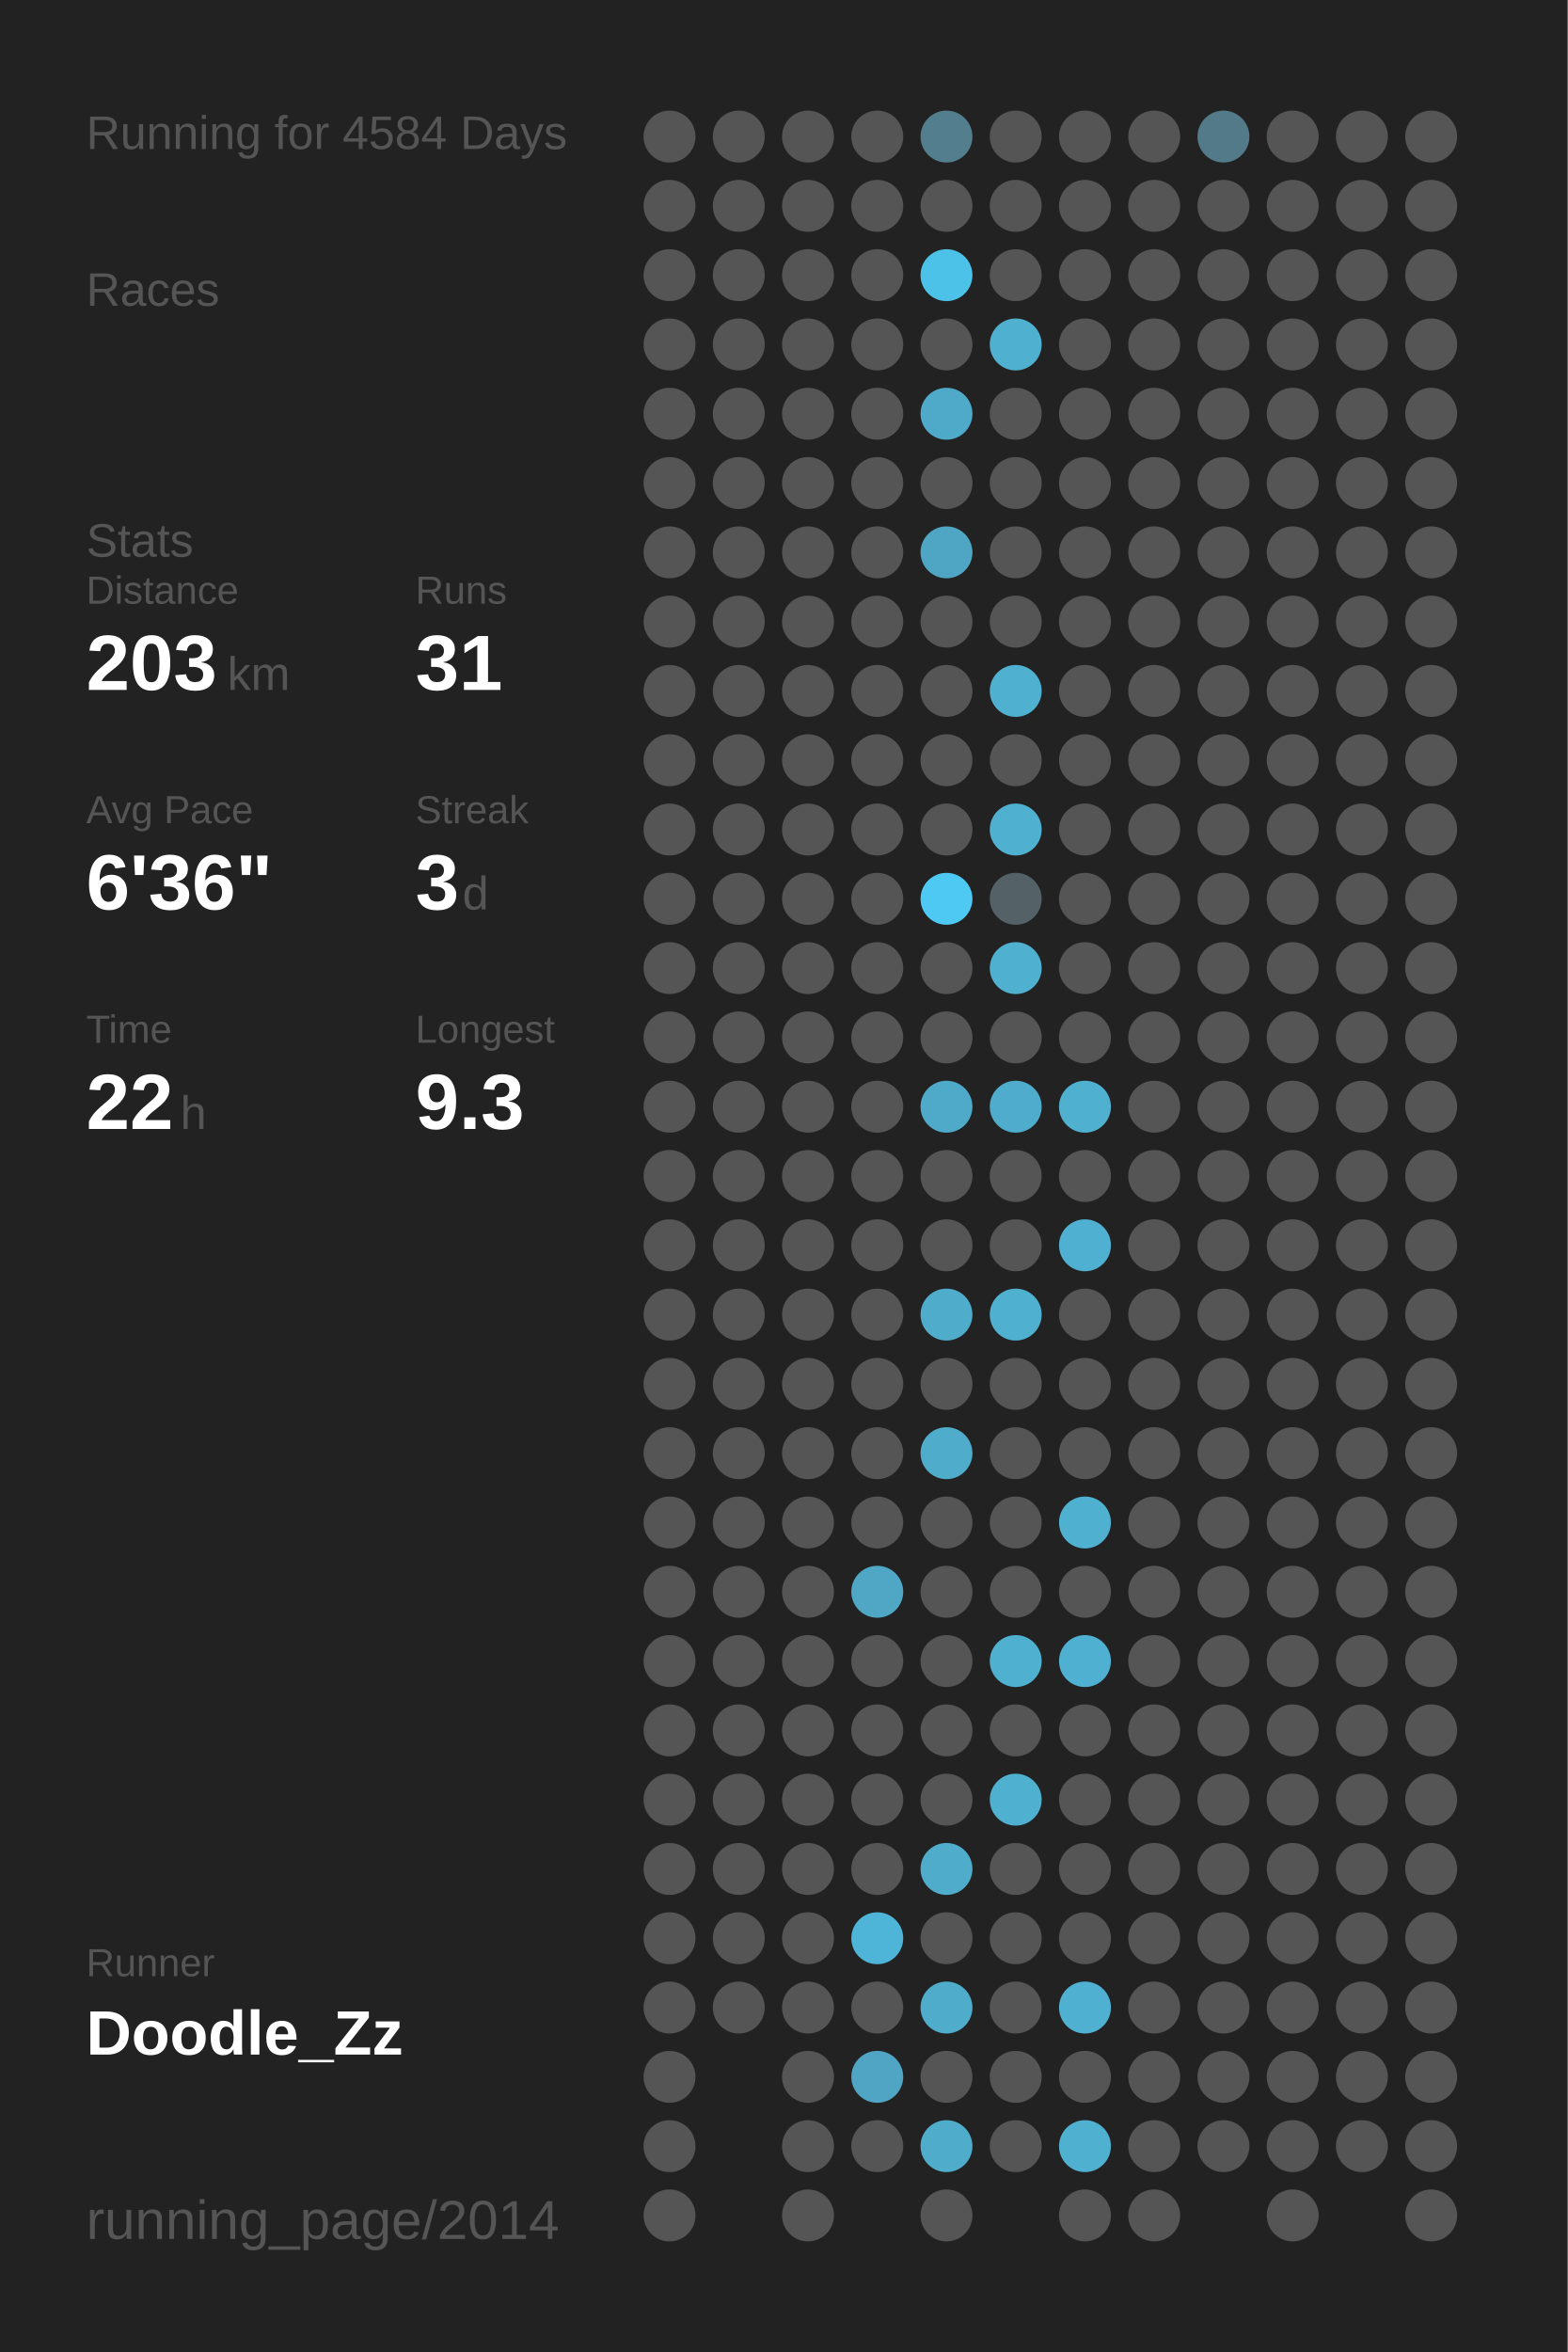
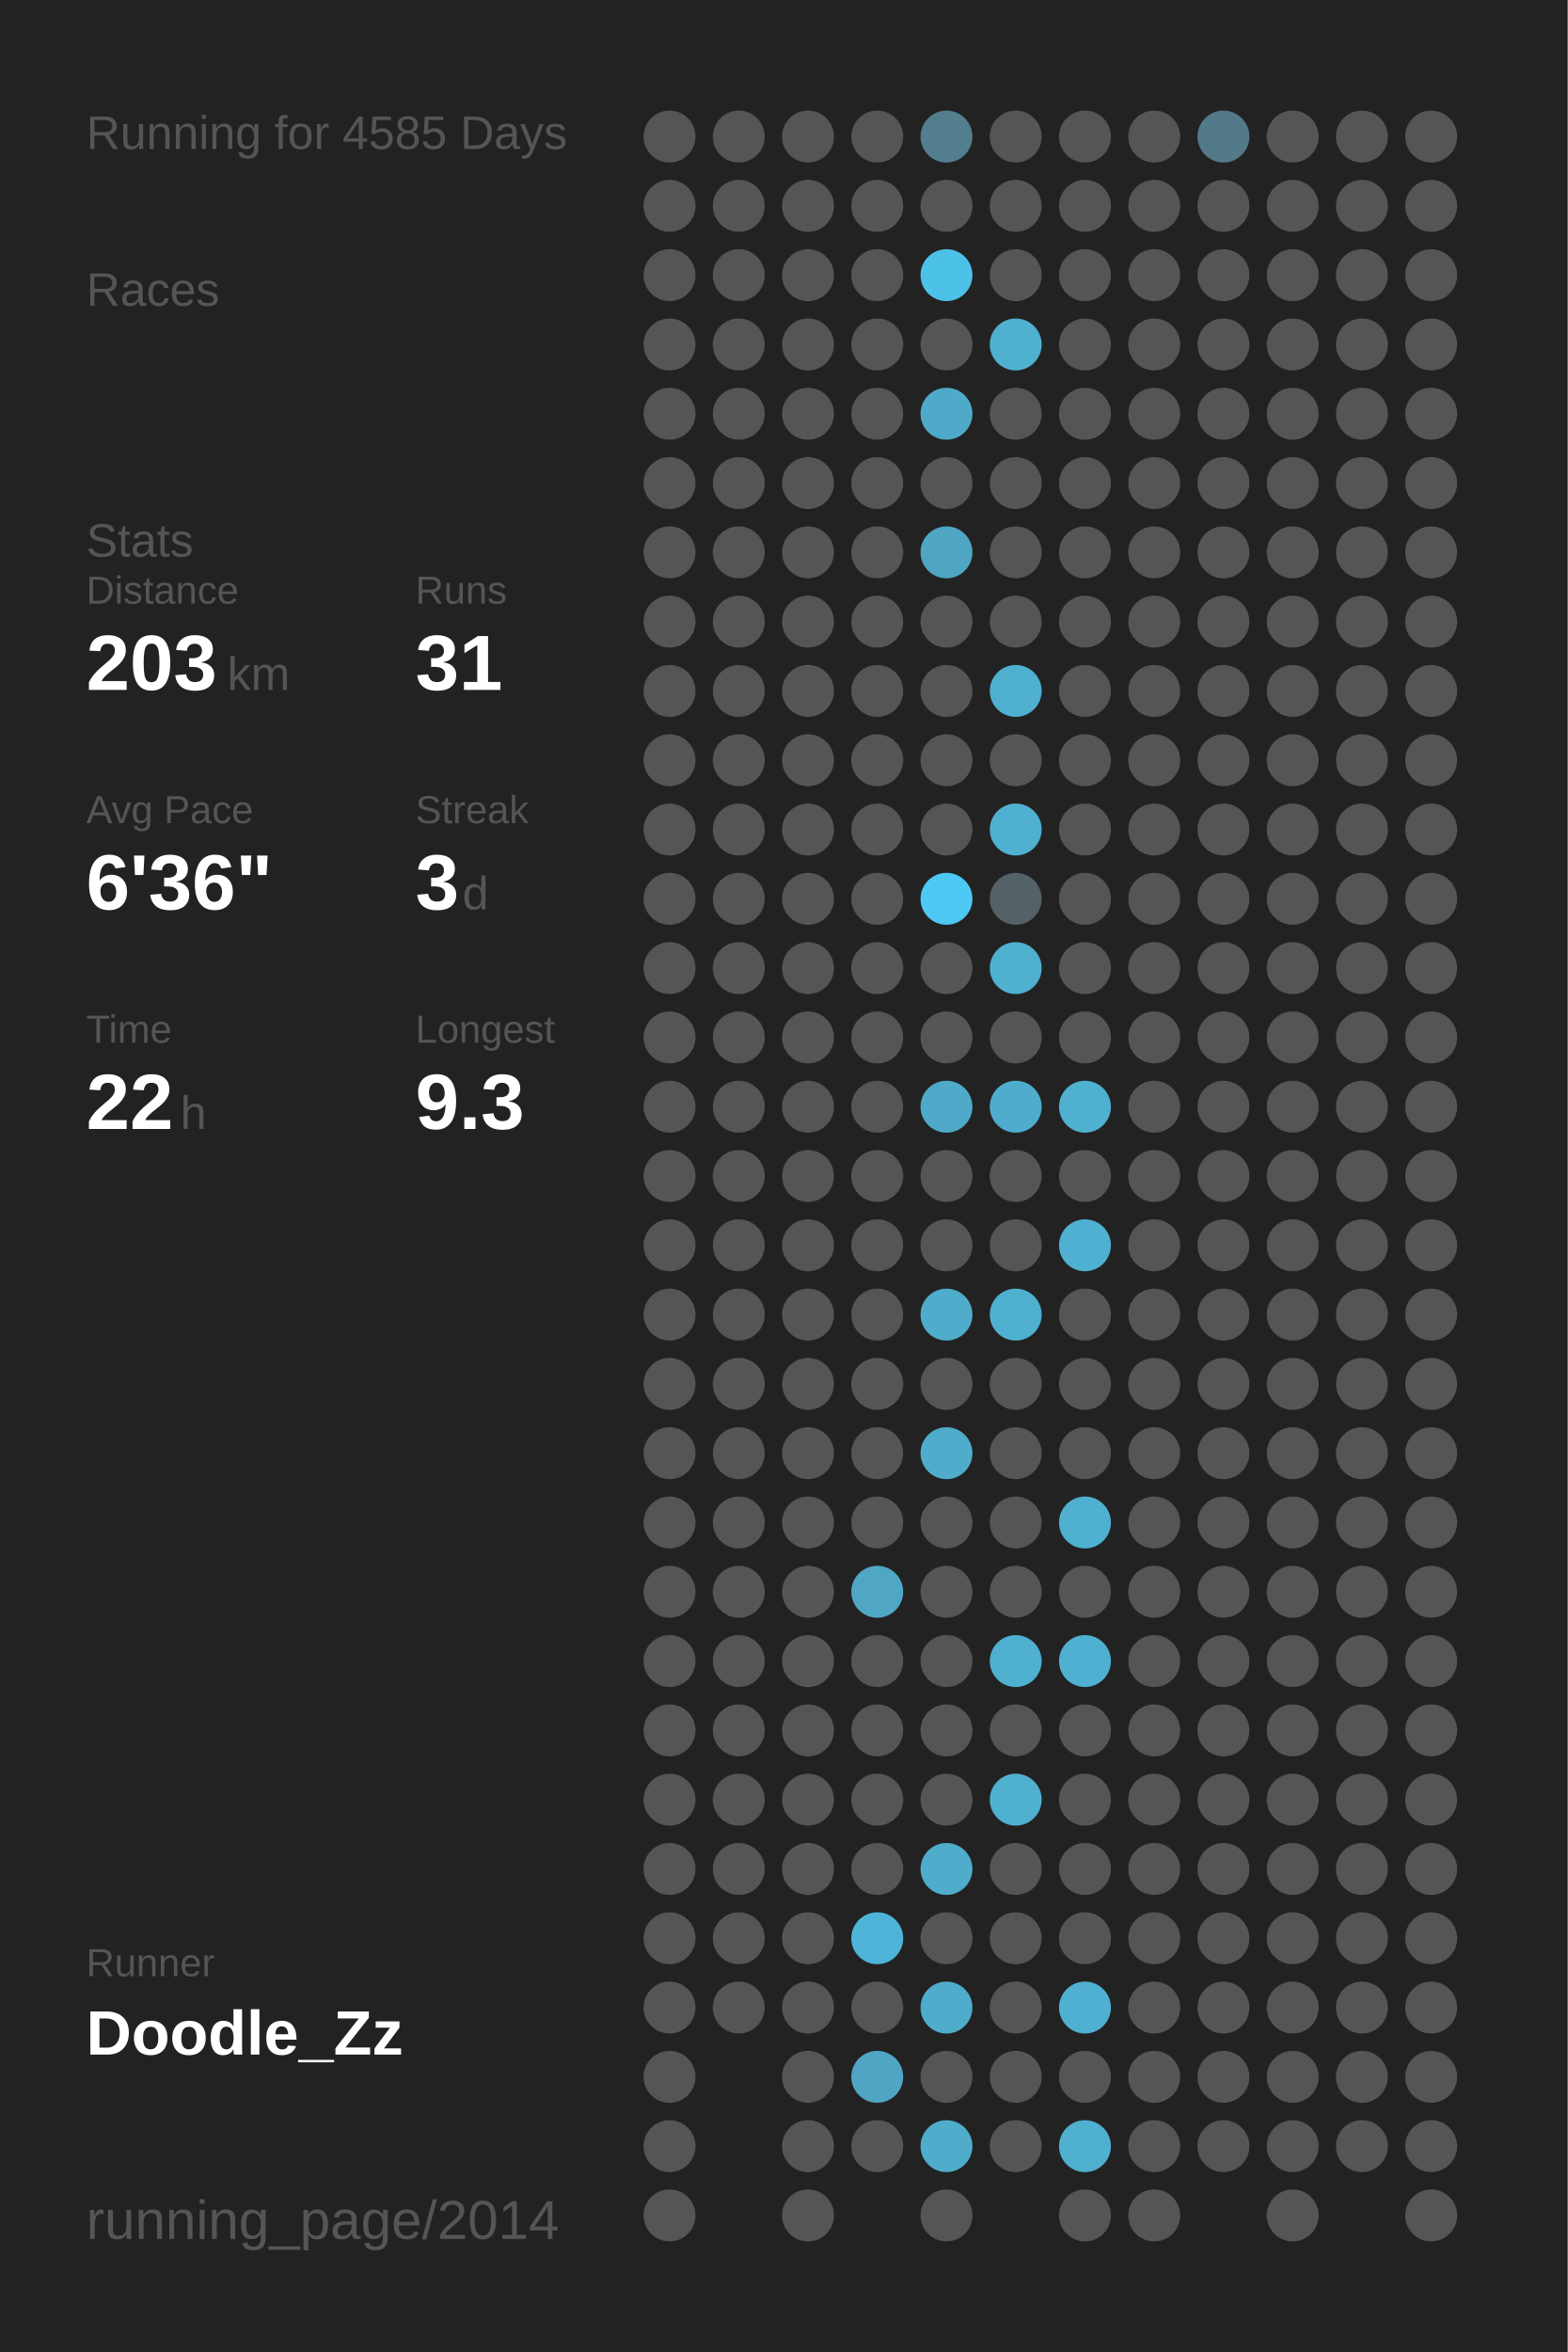
<svg xmlns="http://www.w3.org/2000/svg" baseProfile="full" height="300mm" version="1.1" viewBox="0,0,200,300" width="200mm">
  <defs />
  <rect fill="#222222" height="300" width="200" x="0" y="0" />
-   <text fill="#555555" style="font-size:6px; font-family:Arial;" x="11" y="19">Running for 4584 Days</text>
+   <text fill="#555555" style="font-size:6px; font-family:Arial;" x="11" y="19">Running for 4585 Days</text>
  <text fill="#555555" style="font-size:6px; font-family:Arial;" x="11" y="39">Races</text>
  <text fill="#555555" style="font-size:6px; font-family:Arial;" x="11" y="71">Stats</text>
  <text fill="#555555" style="font-size:5px; font-family:Arial;" x="11" y="77">Distance</text>
  <text fill="#FFFFFF" style="font-size:10px; font-family:Arial; font-weight:bold;" x="11" y="88">203</text>
  <text fill="#555555" style="font-size:6px; font-family:Arial;" x="29" y="88">km</text>
  <text fill="#555555" style="font-size:5px; font-family:Arial;" x="53" y="77">Runs</text>
  <text fill="#FFFFFF" style="font-size:10px; font-family:Arial; font-weight:bold;" x="53" y="88">31</text>
  <text fill="#555555" style="font-size:5px; font-family:Arial;" x="11" y="105">Avg Pace</text>
  <text fill="#FFFFFF" style="font-size:10px; font-family:Arial; font-weight:bold;" x="11" y="116">6'36"</text>
  <text fill="#555555" style="font-size:5px; font-family:Arial;" x="53" y="105">Streak</text>
  <text fill="#FFFFFF" style="font-size:10px; font-family:Arial; font-weight:bold;" x="53" y="116">3</text>
  <text fill="#555555" style="font-size:6px; font-family:Arial;" x="59" y="116">d</text>
  <text fill="#555555" style="font-size:5px; font-family:Arial;" x="11" y="133">Time</text>
  <text fill="#FFFFFF" style="font-size:10px; font-family:Arial; font-weight:bold;" x="11" y="144">22</text>
  <text fill="#555555" style="font-size:6px; font-family:Arial;" x="23" y="144">h</text>
  <text fill="#555555" style="font-size:5px; font-family:Arial;" x="53" y="133">Longest</text>
  <text fill="#FFFFFF" style="font-size:10px; font-family:Arial; font-weight:bold;" x="53" y="144">9.3</text>
  <text fill="#555555" style="font-size:5px; font-family:Arial;" x="11" y="252.065">Runner</text>
  <text fill="#FFFFFF" style="font-size:8px; font-family:Arial; font-weight:bold;" x="11" y="262.065">Doodle_Zz</text>
  <text fill="#555555" style="font-size:7px; font-family:Arial;" x="11" y="285.581">running_page/2014</text>
  <circle cx="85.417" cy="17.419" fill="#555555" r="3.312" />
  <circle cx="85.417" cy="26.258" fill="#555555" r="3.312" />
  <circle cx="85.417" cy="35.097" fill="#555555" r="3.312" />
  <circle cx="85.417" cy="43.935" fill="#555555" r="3.312" />
  <circle cx="85.417" cy="52.774" fill="#555555" r="3.312" />
  <circle cx="85.417" cy="61.613" fill="#555555" r="3.312" />
  <circle cx="85.417" cy="70.452" fill="#555555" r="3.312" />
  <circle cx="85.417" cy="79.29" fill="#555555" r="3.312" />
  <circle cx="85.417" cy="88.129" fill="#555555" r="3.312" />
  <circle cx="85.417" cy="96.968" fill="#555555" r="3.312" />
  <circle cx="85.417" cy="105.806" fill="#555555" r="3.312" />
  <circle cx="85.417" cy="114.645" fill="#555555" r="3.312" />
  <circle cx="85.417" cy="123.484" fill="#555555" r="3.312" />
  <circle cx="85.417" cy="132.323" fill="#555555" r="3.312" />
  <circle cx="85.417" cy="141.161" fill="#555555" r="3.312" />
  <circle cx="85.417" cy="150" fill="#555555" r="3.312" />
  <circle cx="85.417" cy="158.839" fill="#555555" r="3.312" />
  <circle cx="85.417" cy="167.677" fill="#555555" r="3.312" />
  <circle cx="85.417" cy="176.516" fill="#555555" r="3.312" />
  <circle cx="85.417" cy="185.355" fill="#555555" r="3.312" />
  <circle cx="85.417" cy="194.194" fill="#555555" r="3.312" />
  <circle cx="85.417" cy="203.032" fill="#555555" r="3.312" />
  <circle cx="85.417" cy="211.871" fill="#555555" r="3.312" />
  <circle cx="85.417" cy="220.71" fill="#555555" r="3.312" />
  <circle cx="85.417" cy="229.548" fill="#555555" r="3.312" />
  <circle cx="85.417" cy="238.387" fill="#555555" r="3.312" />
  <circle cx="85.417" cy="247.226" fill="#555555" r="3.312" />
  <circle cx="85.417" cy="256.065" fill="#555555" r="3.312" />
  <circle cx="85.417" cy="264.903" fill="#555555" r="3.312" />
  <circle cx="85.417" cy="273.742" fill="#555555" r="3.312" />
  <circle cx="85.417" cy="282.581" fill="#555555" r="3.312" />
  <circle cx="94.25" cy="17.419" fill="#555555" r="3.312" />
  <circle cx="94.25" cy="26.258" fill="#555555" r="3.312" />
  <circle cx="94.25" cy="35.097" fill="#555555" r="3.312" />
  <circle cx="94.25" cy="43.935" fill="#555555" r="3.312" />
  <circle cx="94.25" cy="52.774" fill="#555555" r="3.312" />
  <circle cx="94.25" cy="61.613" fill="#555555" r="3.312" />
  <circle cx="94.25" cy="70.452" fill="#555555" r="3.312" />
  <circle cx="94.25" cy="79.29" fill="#555555" r="3.312" />
  <circle cx="94.25" cy="88.129" fill="#555555" r="3.312" />
  <circle cx="94.25" cy="96.968" fill="#555555" r="3.312" />
  <circle cx="94.25" cy="105.806" fill="#555555" r="3.312" />
  <circle cx="94.25" cy="114.645" fill="#555555" r="3.312" />
  <circle cx="94.25" cy="123.484" fill="#555555" r="3.312" />
  <circle cx="94.25" cy="132.323" fill="#555555" r="3.312" />
  <circle cx="94.25" cy="141.161" fill="#555555" r="3.312" />
  <circle cx="94.25" cy="150" fill="#555555" r="3.312" />
  <circle cx="94.25" cy="158.839" fill="#555555" r="3.312" />
  <circle cx="94.25" cy="167.677" fill="#555555" r="3.312" />
  <circle cx="94.25" cy="176.516" fill="#555555" r="3.312" />
  <circle cx="94.25" cy="185.355" fill="#555555" r="3.312" />
  <circle cx="94.25" cy="194.194" fill="#555555" r="3.312" />
  <circle cx="94.25" cy="203.032" fill="#555555" r="3.312" />
  <circle cx="94.25" cy="211.871" fill="#555555" r="3.312" />
  <circle cx="94.25" cy="220.71" fill="#555555" r="3.312" />
  <circle cx="94.25" cy="229.548" fill="#555555" r="3.312" />
  <circle cx="94.25" cy="238.387" fill="#555555" r="3.312" />
  <circle cx="94.25" cy="247.226" fill="#555555" r="3.312" />
  <circle cx="94.25" cy="256.065" fill="#555555" r="3.312" />
  <circle cx="103.083" cy="17.419" fill="#555555" r="3.312" />
  <circle cx="103.083" cy="26.258" fill="#555555" r="3.312" />
  <circle cx="103.083" cy="35.097" fill="#555555" r="3.312" />
  <circle cx="103.083" cy="43.935" fill="#555555" r="3.312" />
  <circle cx="103.083" cy="52.774" fill="#555555" r="3.312" />
  <circle cx="103.083" cy="61.613" fill="#555555" r="3.312" />
  <circle cx="103.083" cy="70.452" fill="#555555" r="3.312" />
  <circle cx="103.083" cy="79.29" fill="#555555" r="3.312" />
  <circle cx="103.083" cy="88.129" fill="#555555" r="3.312" />
  <circle cx="103.083" cy="96.968" fill="#555555" r="3.312" />
  <circle cx="103.083" cy="105.806" fill="#555555" r="3.312" />
  <circle cx="103.083" cy="114.645" fill="#555555" r="3.312" />
  <circle cx="103.083" cy="123.484" fill="#555555" r="3.312" />
  <circle cx="103.083" cy="132.323" fill="#555555" r="3.312" />
  <circle cx="103.083" cy="141.161" fill="#555555" r="3.312" />
  <circle cx="103.083" cy="150" fill="#555555" r="3.312" />
  <circle cx="103.083" cy="158.839" fill="#555555" r="3.312" />
  <circle cx="103.083" cy="167.677" fill="#555555" r="3.312" />
  <circle cx="103.083" cy="176.516" fill="#555555" r="3.312" />
  <circle cx="103.083" cy="185.355" fill="#555555" r="3.312" />
  <circle cx="103.083" cy="194.194" fill="#555555" r="3.312" />
  <circle cx="103.083" cy="203.032" fill="#555555" r="3.312" />
  <circle cx="103.083" cy="211.871" fill="#555555" r="3.312" />
  <circle cx="103.083" cy="220.71" fill="#555555" r="3.312" />
  <circle cx="103.083" cy="229.548" fill="#555555" r="3.312" />
  <circle cx="103.083" cy="238.387" fill="#555555" r="3.312" />
  <circle cx="103.083" cy="247.226" fill="#555555" r="3.312" />
  <circle cx="103.083" cy="256.065" fill="#555555" r="3.312" />
  <circle cx="103.083" cy="264.903" fill="#555555" r="3.312" />
  <circle cx="103.083" cy="273.742" fill="#555555" r="3.312" />
  <circle cx="103.083" cy="282.581" fill="#555555" r="3.312" />
  <circle cx="111.917" cy="17.419" fill="#555555" r="3.312" />
  <circle cx="111.917" cy="26.258" fill="#555555" r="3.312" />
  <circle cx="111.917" cy="35.097" fill="#555555" r="3.312" />
  <circle cx="111.917" cy="43.935" fill="#555555" r="3.312" />
  <circle cx="111.917" cy="52.774" fill="#555555" r="3.312" />
  <circle cx="111.917" cy="61.613" fill="#555555" r="3.312" />
  <circle cx="111.917" cy="70.452" fill="#555555" r="3.312" />
  <circle cx="111.917" cy="79.29" fill="#555555" r="3.312" />
  <circle cx="111.917" cy="88.129" fill="#555555" r="3.312" />
  <circle cx="111.917" cy="96.968" fill="#555555" r="3.312" />
  <circle cx="111.917" cy="105.806" fill="#555555" r="3.312" />
  <circle cx="111.917" cy="114.645" fill="#555555" r="3.312" />
  <circle cx="111.917" cy="123.484" fill="#555555" r="3.312" />
  <circle cx="111.917" cy="132.323" fill="#555555" r="3.312" />
  <circle cx="111.917" cy="141.161" fill="#555555" r="3.312" />
  <circle cx="111.917" cy="150" fill="#555555" r="3.312" />
  <circle cx="111.917" cy="158.839" fill="#555555" r="3.312" />
  <circle cx="111.917" cy="167.677" fill="#555555" r="3.312" />
  <circle cx="111.917" cy="176.516" fill="#555555" r="3.312" />
  <circle cx="111.917" cy="185.355" fill="#555555" r="3.312" />
  <circle cx="111.917" cy="194.194" fill="#555555" r="3.312" />
  <circle cx="111.917" cy="203.032" fill="#4fa7c5" r="3.312" />
  <circle cx="111.917" cy="211.871" fill="#555555" r="3.312" />
  <circle cx="111.917" cy="220.71" fill="#555555" r="3.312" />
  <circle cx="111.917" cy="229.548" fill="#555555" r="3.312" />
  <circle cx="111.917" cy="238.387" fill="#555555" r="3.312" />
  <circle cx="111.917" cy="247.226" fill="#4eb5d8" r="3.312" />
  <circle cx="111.917" cy="256.065" fill="#555555" r="3.312" />
  <circle cx="111.917" cy="264.903" fill="#4fa5c3" r="3.312" />
  <circle cx="111.917" cy="273.742" fill="#555555" r="3.312" />
  <circle cx="120.75" cy="17.419" fill="#527e8d" r="3.312" />
  <circle cx="120.75" cy="26.258" fill="#555555" r="3.312" />
  <circle cx="120.75" cy="35.097" fill="#4dc2e9" r="3.312" />
  <circle cx="120.75" cy="43.935" fill="#555555" r="3.312" />
  <circle cx="120.75" cy="52.774" fill="#4faac9" r="3.312" />
  <circle cx="120.75" cy="61.613" fill="#555555" r="3.312" />
  <circle cx="120.75" cy="70.452" fill="#4fa6c4" r="3.312" />
  <circle cx="120.75" cy="79.29" fill="#555555" r="3.312" />
  <circle cx="120.75" cy="88.129" fill="#555555" r="3.312" />
  <circle cx="120.75" cy="96.968" fill="#555555" r="3.312" />
  <circle cx="120.75" cy="105.806" fill="#555555" r="3.312" />
  <circle cx="120.75" cy="114.645" fill="#4dc9f3" r="3.312" />
  <circle cx="120.75" cy="123.484" fill="#555555" r="3.312" />
  <circle cx="120.75" cy="132.323" fill="#555555" r="3.312" />
  <circle cx="120.75" cy="141.161" fill="#4faac9" r="3.312" />
  <circle cx="120.75" cy="150" fill="#555555" r="3.312" />
  <circle cx="120.75" cy="158.839" fill="#555555" r="3.312" />
  <circle cx="120.75" cy="167.677" fill="#4faccb" r="3.312" />
  <circle cx="120.75" cy="176.516" fill="#555555" r="3.312" />
  <circle cx="120.75" cy="185.355" fill="#4faccb" r="3.312" />
  <circle cx="120.75" cy="194.194" fill="#555555" r="3.312" />
  <circle cx="120.75" cy="203.032" fill="#555555" r="3.312" />
  <circle cx="120.75" cy="211.871" fill="#555555" r="3.312" />
  <circle cx="120.75" cy="220.71" fill="#555555" r="3.312" />
  <circle cx="120.75" cy="229.548" fill="#555555" r="3.312" />
  <circle cx="120.75" cy="238.387" fill="#4faccb" r="3.312" />
  <circle cx="120.75" cy="247.226" fill="#555555" r="3.312" />
  <circle cx="120.75" cy="256.065" fill="#4faccb" r="3.312" />
  <circle cx="120.75" cy="264.903" fill="#555555" r="3.312" />
  <circle cx="120.75" cy="273.742" fill="#4faccb" r="3.312" />
  <circle cx="120.75" cy="282.581" fill="#555555" r="3.312" />
  <circle cx="129.583" cy="17.419" fill="#555555" r="3.312" />
  <circle cx="129.583" cy="26.258" fill="#555555" r="3.312" />
  <circle cx="129.583" cy="35.097" fill="#555555" r="3.312" />
  <circle cx="129.583" cy="43.935" fill="#4fb0d0" r="3.312" />
  <circle cx="129.583" cy="52.774" fill="#555555" r="3.312" />
  <circle cx="129.583" cy="61.613" fill="#555555" r="3.312" />
  <circle cx="129.583" cy="70.452" fill="#555555" r="3.312" />
  <circle cx="129.583" cy="79.29" fill="#555555" r="3.312" />
  <circle cx="129.583" cy="88.129" fill="#4fb0d0" r="3.312" />
  <circle cx="129.583" cy="96.968" fill="#555555" r="3.312" />
  <circle cx="129.583" cy="105.806" fill="#4fb0d0" r="3.312" />
  <circle cx="129.583" cy="114.645" fill="#546166" r="3.312" />
  <circle cx="129.583" cy="123.484" fill="#4fb0d0" r="3.312" />
  <circle cx="129.583" cy="132.323" fill="#555555" r="3.312" />
  <circle cx="129.583" cy="141.161" fill="#4faccc" r="3.312" />
  <circle cx="129.583" cy="150" fill="#555555" r="3.312" />
  <circle cx="129.583" cy="158.839" fill="#555555" r="3.312" />
  <circle cx="129.583" cy="167.677" fill="#4fb0d0" r="3.312" />
  <circle cx="129.583" cy="176.516" fill="#555555" r="3.312" />
  <circle cx="129.583" cy="185.355" fill="#555555" r="3.312" />
  <circle cx="129.583" cy="194.194" fill="#555555" r="3.312" />
  <circle cx="129.583" cy="203.032" fill="#555555" r="3.312" />
  <circle cx="129.583" cy="211.871" fill="#4fb0d0" r="3.312" />
  <circle cx="129.583" cy="220.71" fill="#555555" r="3.312" />
  <circle cx="129.583" cy="229.548" fill="#4fb0d0" r="3.312" />
  <circle cx="129.583" cy="238.387" fill="#555555" r="3.312" />
  <circle cx="129.583" cy="247.226" fill="#555555" r="3.312" />
  <circle cx="129.583" cy="256.065" fill="#555555" r="3.312" />
  <circle cx="129.583" cy="264.903" fill="#555555" r="3.312" />
  <circle cx="129.583" cy="273.742" fill="#555555" r="3.312" />
  <circle cx="138.417" cy="17.419" fill="#555555" r="3.312" />
  <circle cx="138.417" cy="26.258" fill="#555555" r="3.312" />
  <circle cx="138.417" cy="35.097" fill="#555555" r="3.312" />
  <circle cx="138.417" cy="43.935" fill="#555555" r="3.312" />
  <circle cx="138.417" cy="52.774" fill="#555555" r="3.312" />
  <circle cx="138.417" cy="61.613" fill="#555555" r="3.312" />
  <circle cx="138.417" cy="70.452" fill="#555555" r="3.312" />
  <circle cx="138.417" cy="79.29" fill="#555555" r="3.312" />
  <circle cx="138.417" cy="88.129" fill="#555555" r="3.312" />
  <circle cx="138.417" cy="96.968" fill="#555555" r="3.312" />
  <circle cx="138.417" cy="105.806" fill="#555555" r="3.312" />
  <circle cx="138.417" cy="114.645" fill="#555555" r="3.312" />
  <circle cx="138.417" cy="123.484" fill="#555555" r="3.312" />
  <circle cx="138.417" cy="132.323" fill="#555555" r="3.312" />
  <circle cx="138.417" cy="141.161" fill="#4fb0d0" r="3.312" />
  <circle cx="138.417" cy="150" fill="#555555" r="3.312" />
  <circle cx="138.417" cy="158.839" fill="#4fb0d1" r="3.312" />
  <circle cx="138.417" cy="167.677" fill="#555555" r="3.312" />
  <circle cx="138.417" cy="176.516" fill="#555555" r="3.312" />
  <circle cx="138.417" cy="185.355" fill="#555555" r="3.312" />
  <circle cx="138.417" cy="194.194" fill="#4fb0d0" r="3.312" />
  <circle cx="138.417" cy="203.032" fill="#555555" r="3.312" />
  <circle cx="138.417" cy="211.871" fill="#4fb0d1" r="3.312" />
  <circle cx="138.417" cy="220.71" fill="#555555" r="3.312" />
  <circle cx="138.417" cy="229.548" fill="#555555" r="3.312" />
  <circle cx="138.417" cy="238.387" fill="#555555" r="3.312" />
  <circle cx="138.417" cy="247.226" fill="#555555" r="3.312" />
  <circle cx="138.417" cy="256.065" fill="#4fb0d1" r="3.312" />
  <circle cx="138.417" cy="264.903" fill="#555555" r="3.312" />
  <circle cx="138.417" cy="273.742" fill="#4fb0d0" r="3.312" />
  <circle cx="138.417" cy="282.581" fill="#555555" r="3.312" />
  <circle cx="147.25" cy="17.419" fill="#555555" r="3.312" />
  <circle cx="147.25" cy="26.258" fill="#555555" r="3.312" />
  <circle cx="147.25" cy="35.097" fill="#555555" r="3.312" />
  <circle cx="147.25" cy="43.935" fill="#555555" r="3.312" />
  <circle cx="147.25" cy="52.774" fill="#555555" r="3.312" />
  <circle cx="147.25" cy="61.613" fill="#555555" r="3.312" />
  <circle cx="147.25" cy="70.452" fill="#555555" r="3.312" />
  <circle cx="147.25" cy="79.29" fill="#555555" r="3.312" />
  <circle cx="147.25" cy="88.129" fill="#555555" r="3.312" />
  <circle cx="147.25" cy="96.968" fill="#555555" r="3.312" />
  <circle cx="147.25" cy="105.806" fill="#555555" r="3.312" />
  <circle cx="147.25" cy="114.645" fill="#555555" r="3.312" />
  <circle cx="147.25" cy="123.484" fill="#555555" r="3.312" />
  <circle cx="147.25" cy="132.323" fill="#555555" r="3.312" />
  <circle cx="147.25" cy="141.161" fill="#555555" r="3.312" />
  <circle cx="147.25" cy="150" fill="#555555" r="3.312" />
  <circle cx="147.25" cy="158.839" fill="#555555" r="3.312" />
  <circle cx="147.25" cy="167.677" fill="#555555" r="3.312" />
  <circle cx="147.25" cy="176.516" fill="#555555" r="3.312" />
  <circle cx="147.25" cy="185.355" fill="#555555" r="3.312" />
  <circle cx="147.25" cy="194.194" fill="#555555" r="3.312" />
  <circle cx="147.25" cy="203.032" fill="#555555" r="3.312" />
  <circle cx="147.25" cy="211.871" fill="#555555" r="3.312" />
  <circle cx="147.25" cy="220.71" fill="#555555" r="3.312" />
  <circle cx="147.25" cy="229.548" fill="#555555" r="3.312" />
  <circle cx="147.25" cy="238.387" fill="#555555" r="3.312" />
  <circle cx="147.25" cy="247.226" fill="#555555" r="3.312" />
  <circle cx="147.25" cy="256.065" fill="#555555" r="3.312" />
  <circle cx="147.25" cy="264.903" fill="#555555" r="3.312" />
  <circle cx="147.25" cy="273.742" fill="#555555" r="3.312" />
  <circle cx="147.25" cy="282.581" fill="#555555" r="3.312" />
  <circle cx="156.083" cy="17.419" fill="#527a88" r="3.312" />
  <circle cx="156.083" cy="26.258" fill="#555555" r="3.312" />
  <circle cx="156.083" cy="35.097" fill="#555555" r="3.312" />
  <circle cx="156.083" cy="43.935" fill="#555555" r="3.312" />
  <circle cx="156.083" cy="52.774" fill="#555555" r="3.312" />
  <circle cx="156.083" cy="61.613" fill="#555555" r="3.312" />
  <circle cx="156.083" cy="70.452" fill="#555555" r="3.312" />
  <circle cx="156.083" cy="79.29" fill="#555555" r="3.312" />
  <circle cx="156.083" cy="88.129" fill="#555555" r="3.312" />
  <circle cx="156.083" cy="96.968" fill="#555555" r="3.312" />
  <circle cx="156.083" cy="105.806" fill="#555555" r="3.312" />
  <circle cx="156.083" cy="114.645" fill="#555555" r="3.312" />
  <circle cx="156.083" cy="123.484" fill="#555555" r="3.312" />
  <circle cx="156.083" cy="132.323" fill="#555555" r="3.312" />
  <circle cx="156.083" cy="141.161" fill="#555555" r="3.312" />
  <circle cx="156.083" cy="150" fill="#555555" r="3.312" />
  <circle cx="156.083" cy="158.839" fill="#555555" r="3.312" />
  <circle cx="156.083" cy="167.677" fill="#555555" r="3.312" />
  <circle cx="156.083" cy="176.516" fill="#555555" r="3.312" />
  <circle cx="156.083" cy="185.355" fill="#555555" r="3.312" />
  <circle cx="156.083" cy="194.194" fill="#555555" r="3.312" />
  <circle cx="156.083" cy="203.032" fill="#555555" r="3.312" />
  <circle cx="156.083" cy="211.871" fill="#555555" r="3.312" />
  <circle cx="156.083" cy="220.71" fill="#555555" r="3.312" />
  <circle cx="156.083" cy="229.548" fill="#555555" r="3.312" />
  <circle cx="156.083" cy="238.387" fill="#555555" r="3.312" />
  <circle cx="156.083" cy="247.226" fill="#555555" r="3.312" />
  <circle cx="156.083" cy="256.065" fill="#555555" r="3.312" />
  <circle cx="156.083" cy="264.903" fill="#555555" r="3.312" />
  <circle cx="156.083" cy="273.742" fill="#555555" r="3.312" />
  <circle cx="164.917" cy="17.419" fill="#555555" r="3.312" />
  <circle cx="164.917" cy="26.258" fill="#555555" r="3.312" />
  <circle cx="164.917" cy="35.097" fill="#555555" r="3.312" />
  <circle cx="164.917" cy="43.935" fill="#555555" r="3.312" />
  <circle cx="164.917" cy="52.774" fill="#555555" r="3.312" />
  <circle cx="164.917" cy="61.613" fill="#555555" r="3.312" />
  <circle cx="164.917" cy="70.452" fill="#555555" r="3.312" />
  <circle cx="164.917" cy="79.29" fill="#555555" r="3.312" />
  <circle cx="164.917" cy="88.129" fill="#555555" r="3.312" />
  <circle cx="164.917" cy="96.968" fill="#555555" r="3.312" />
  <circle cx="164.917" cy="105.806" fill="#555555" r="3.312" />
  <circle cx="164.917" cy="114.645" fill="#555555" r="3.312" />
  <circle cx="164.917" cy="123.484" fill="#555555" r="3.312" />
  <circle cx="164.917" cy="132.323" fill="#555555" r="3.312" />
  <circle cx="164.917" cy="141.161" fill="#555555" r="3.312" />
  <circle cx="164.917" cy="150" fill="#555555" r="3.312" />
  <circle cx="164.917" cy="158.839" fill="#555555" r="3.312" />
  <circle cx="164.917" cy="167.677" fill="#555555" r="3.312" />
  <circle cx="164.917" cy="176.516" fill="#555555" r="3.312" />
  <circle cx="164.917" cy="185.355" fill="#555555" r="3.312" />
  <circle cx="164.917" cy="194.194" fill="#555555" r="3.312" />
  <circle cx="164.917" cy="203.032" fill="#555555" r="3.312" />
  <circle cx="164.917" cy="211.871" fill="#555555" r="3.312" />
  <circle cx="164.917" cy="220.71" fill="#555555" r="3.312" />
  <circle cx="164.917" cy="229.548" fill="#555555" r="3.312" />
  <circle cx="164.917" cy="238.387" fill="#555555" r="3.312" />
  <circle cx="164.917" cy="247.226" fill="#555555" r="3.312" />
  <circle cx="164.917" cy="256.065" fill="#555555" r="3.312" />
  <circle cx="164.917" cy="264.903" fill="#555555" r="3.312" />
  <circle cx="164.917" cy="273.742" fill="#555555" r="3.312" />
  <circle cx="164.917" cy="282.581" fill="#555555" r="3.312" />
  <circle cx="173.75" cy="17.419" fill="#555555" r="3.312" />
  <circle cx="173.75" cy="26.258" fill="#555555" r="3.312" />
  <circle cx="173.75" cy="35.097" fill="#555555" r="3.312" />
  <circle cx="173.75" cy="43.935" fill="#555555" r="3.312" />
  <circle cx="173.75" cy="52.774" fill="#555555" r="3.312" />
  <circle cx="173.75" cy="61.613" fill="#555555" r="3.312" />
  <circle cx="173.75" cy="70.452" fill="#555555" r="3.312" />
  <circle cx="173.75" cy="79.29" fill="#555555" r="3.312" />
  <circle cx="173.75" cy="88.129" fill="#555555" r="3.312" />
  <circle cx="173.75" cy="96.968" fill="#555555" r="3.312" />
  <circle cx="173.75" cy="105.806" fill="#555555" r="3.312" />
  <circle cx="173.75" cy="114.645" fill="#555555" r="3.312" />
  <circle cx="173.75" cy="123.484" fill="#555555" r="3.312" />
  <circle cx="173.75" cy="132.323" fill="#555555" r="3.312" />
  <circle cx="173.75" cy="141.161" fill="#555555" r="3.312" />
  <circle cx="173.75" cy="150" fill="#555555" r="3.312" />
  <circle cx="173.75" cy="158.839" fill="#555555" r="3.312" />
  <circle cx="173.75" cy="167.677" fill="#555555" r="3.312" />
  <circle cx="173.75" cy="176.516" fill="#555555" r="3.312" />
  <circle cx="173.75" cy="185.355" fill="#555555" r="3.312" />
  <circle cx="173.75" cy="194.194" fill="#555555" r="3.312" />
  <circle cx="173.75" cy="203.032" fill="#555555" r="3.312" />
  <circle cx="173.75" cy="211.871" fill="#555555" r="3.312" />
  <circle cx="173.75" cy="220.71" fill="#555555" r="3.312" />
  <circle cx="173.75" cy="229.548" fill="#555555" r="3.312" />
  <circle cx="173.75" cy="238.387" fill="#555555" r="3.312" />
  <circle cx="173.75" cy="247.226" fill="#555555" r="3.312" />
  <circle cx="173.75" cy="256.065" fill="#555555" r="3.312" />
  <circle cx="173.75" cy="264.903" fill="#555555" r="3.312" />
  <circle cx="173.75" cy="273.742" fill="#555555" r="3.312" />
  <circle cx="182.583" cy="17.419" fill="#555555" r="3.312" />
  <circle cx="182.583" cy="26.258" fill="#555555" r="3.312" />
  <circle cx="182.583" cy="35.097" fill="#555555" r="3.312" />
  <circle cx="182.583" cy="43.935" fill="#555555" r="3.312" />
  <circle cx="182.583" cy="52.774" fill="#555555" r="3.312" />
  <circle cx="182.583" cy="61.613" fill="#555555" r="3.312" />
  <circle cx="182.583" cy="70.452" fill="#555555" r="3.312" />
  <circle cx="182.583" cy="79.29" fill="#555555" r="3.312" />
  <circle cx="182.583" cy="88.129" fill="#555555" r="3.312" />
  <circle cx="182.583" cy="96.968" fill="#555555" r="3.312" />
  <circle cx="182.583" cy="105.806" fill="#555555" r="3.312" />
  <circle cx="182.583" cy="114.645" fill="#555555" r="3.312" />
  <circle cx="182.583" cy="123.484" fill="#555555" r="3.312" />
  <circle cx="182.583" cy="132.323" fill="#555555" r="3.312" />
  <circle cx="182.583" cy="141.161" fill="#555555" r="3.312" />
  <circle cx="182.583" cy="150" fill="#555555" r="3.312" />
  <circle cx="182.583" cy="158.839" fill="#555555" r="3.312" />
  <circle cx="182.583" cy="167.677" fill="#555555" r="3.312" />
  <circle cx="182.583" cy="176.516" fill="#555555" r="3.312" />
  <circle cx="182.583" cy="185.355" fill="#555555" r="3.312" />
  <circle cx="182.583" cy="194.194" fill="#555555" r="3.312" />
  <circle cx="182.583" cy="203.032" fill="#555555" r="3.312" />
  <circle cx="182.583" cy="211.871" fill="#555555" r="3.312" />
  <circle cx="182.583" cy="220.71" fill="#555555" r="3.312" />
  <circle cx="182.583" cy="229.548" fill="#555555" r="3.312" />
  <circle cx="182.583" cy="238.387" fill="#555555" r="3.312" />
  <circle cx="182.583" cy="247.226" fill="#555555" r="3.312" />
  <circle cx="182.583" cy="256.065" fill="#555555" r="3.312" />
  <circle cx="182.583" cy="264.903" fill="#555555" r="3.312" />
  <circle cx="182.583" cy="273.742" fill="#555555" r="3.312" />
  <circle cx="182.583" cy="282.581" fill="#555555" r="3.312" />
</svg>
